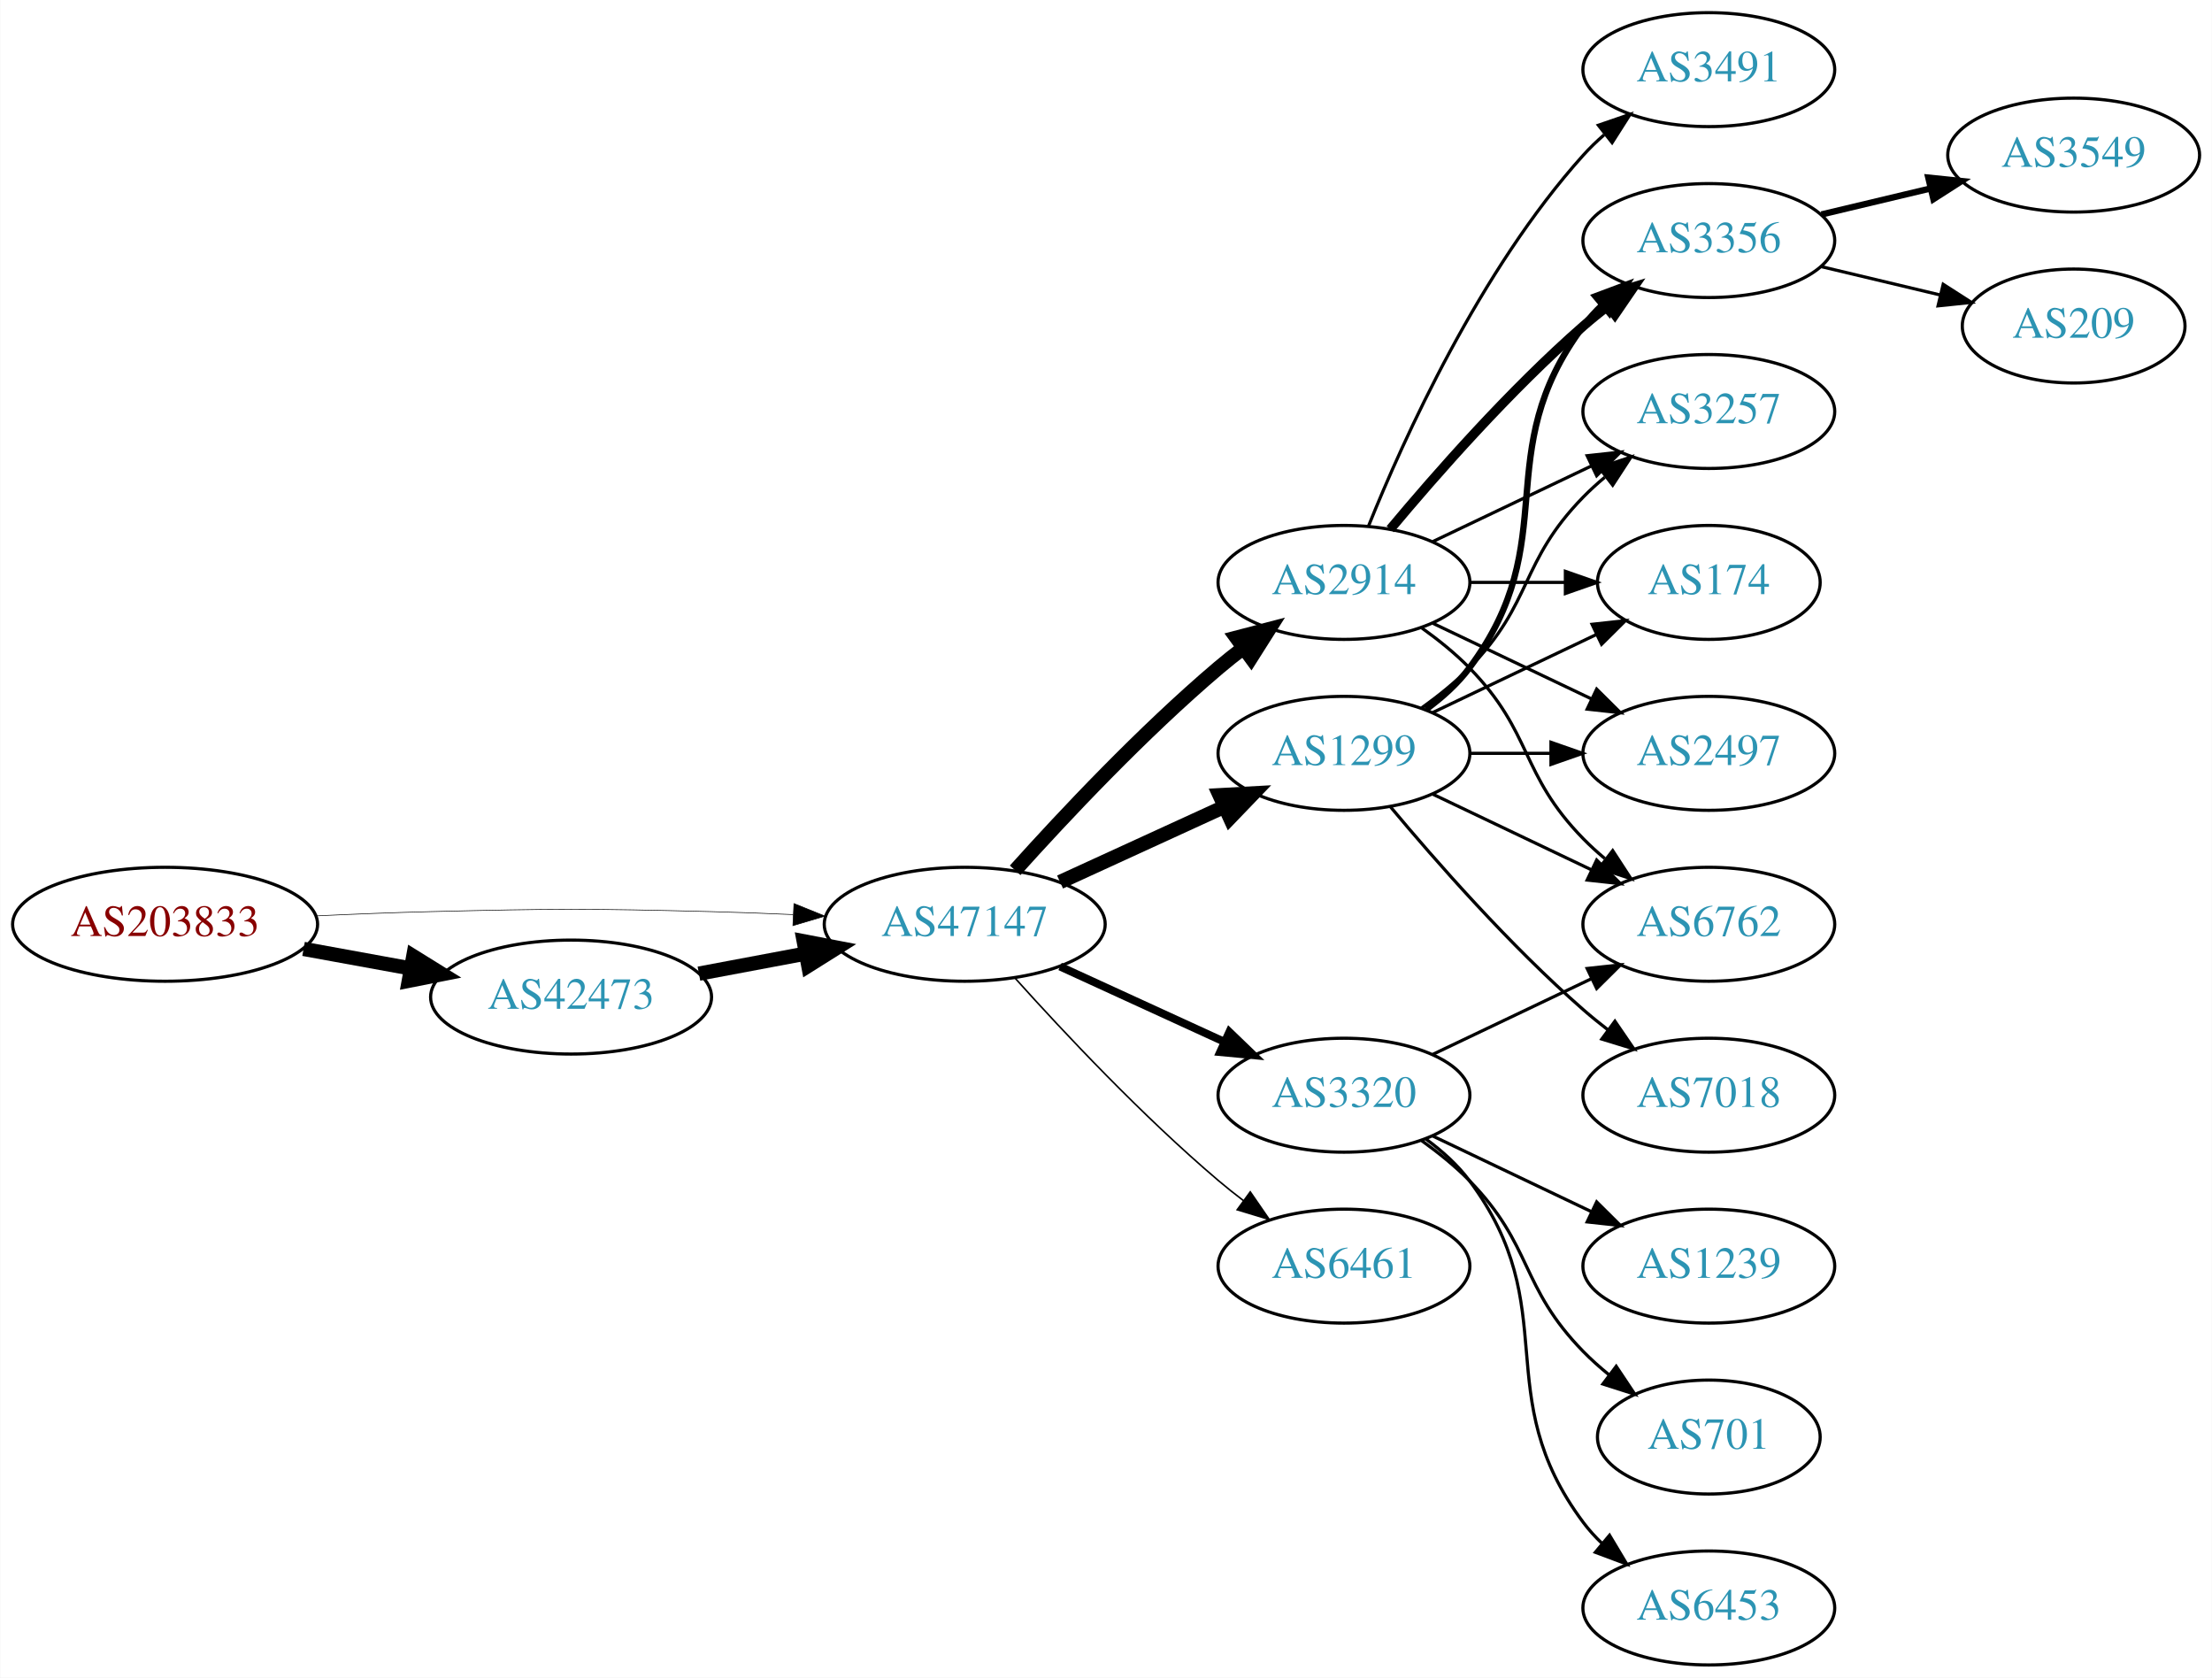
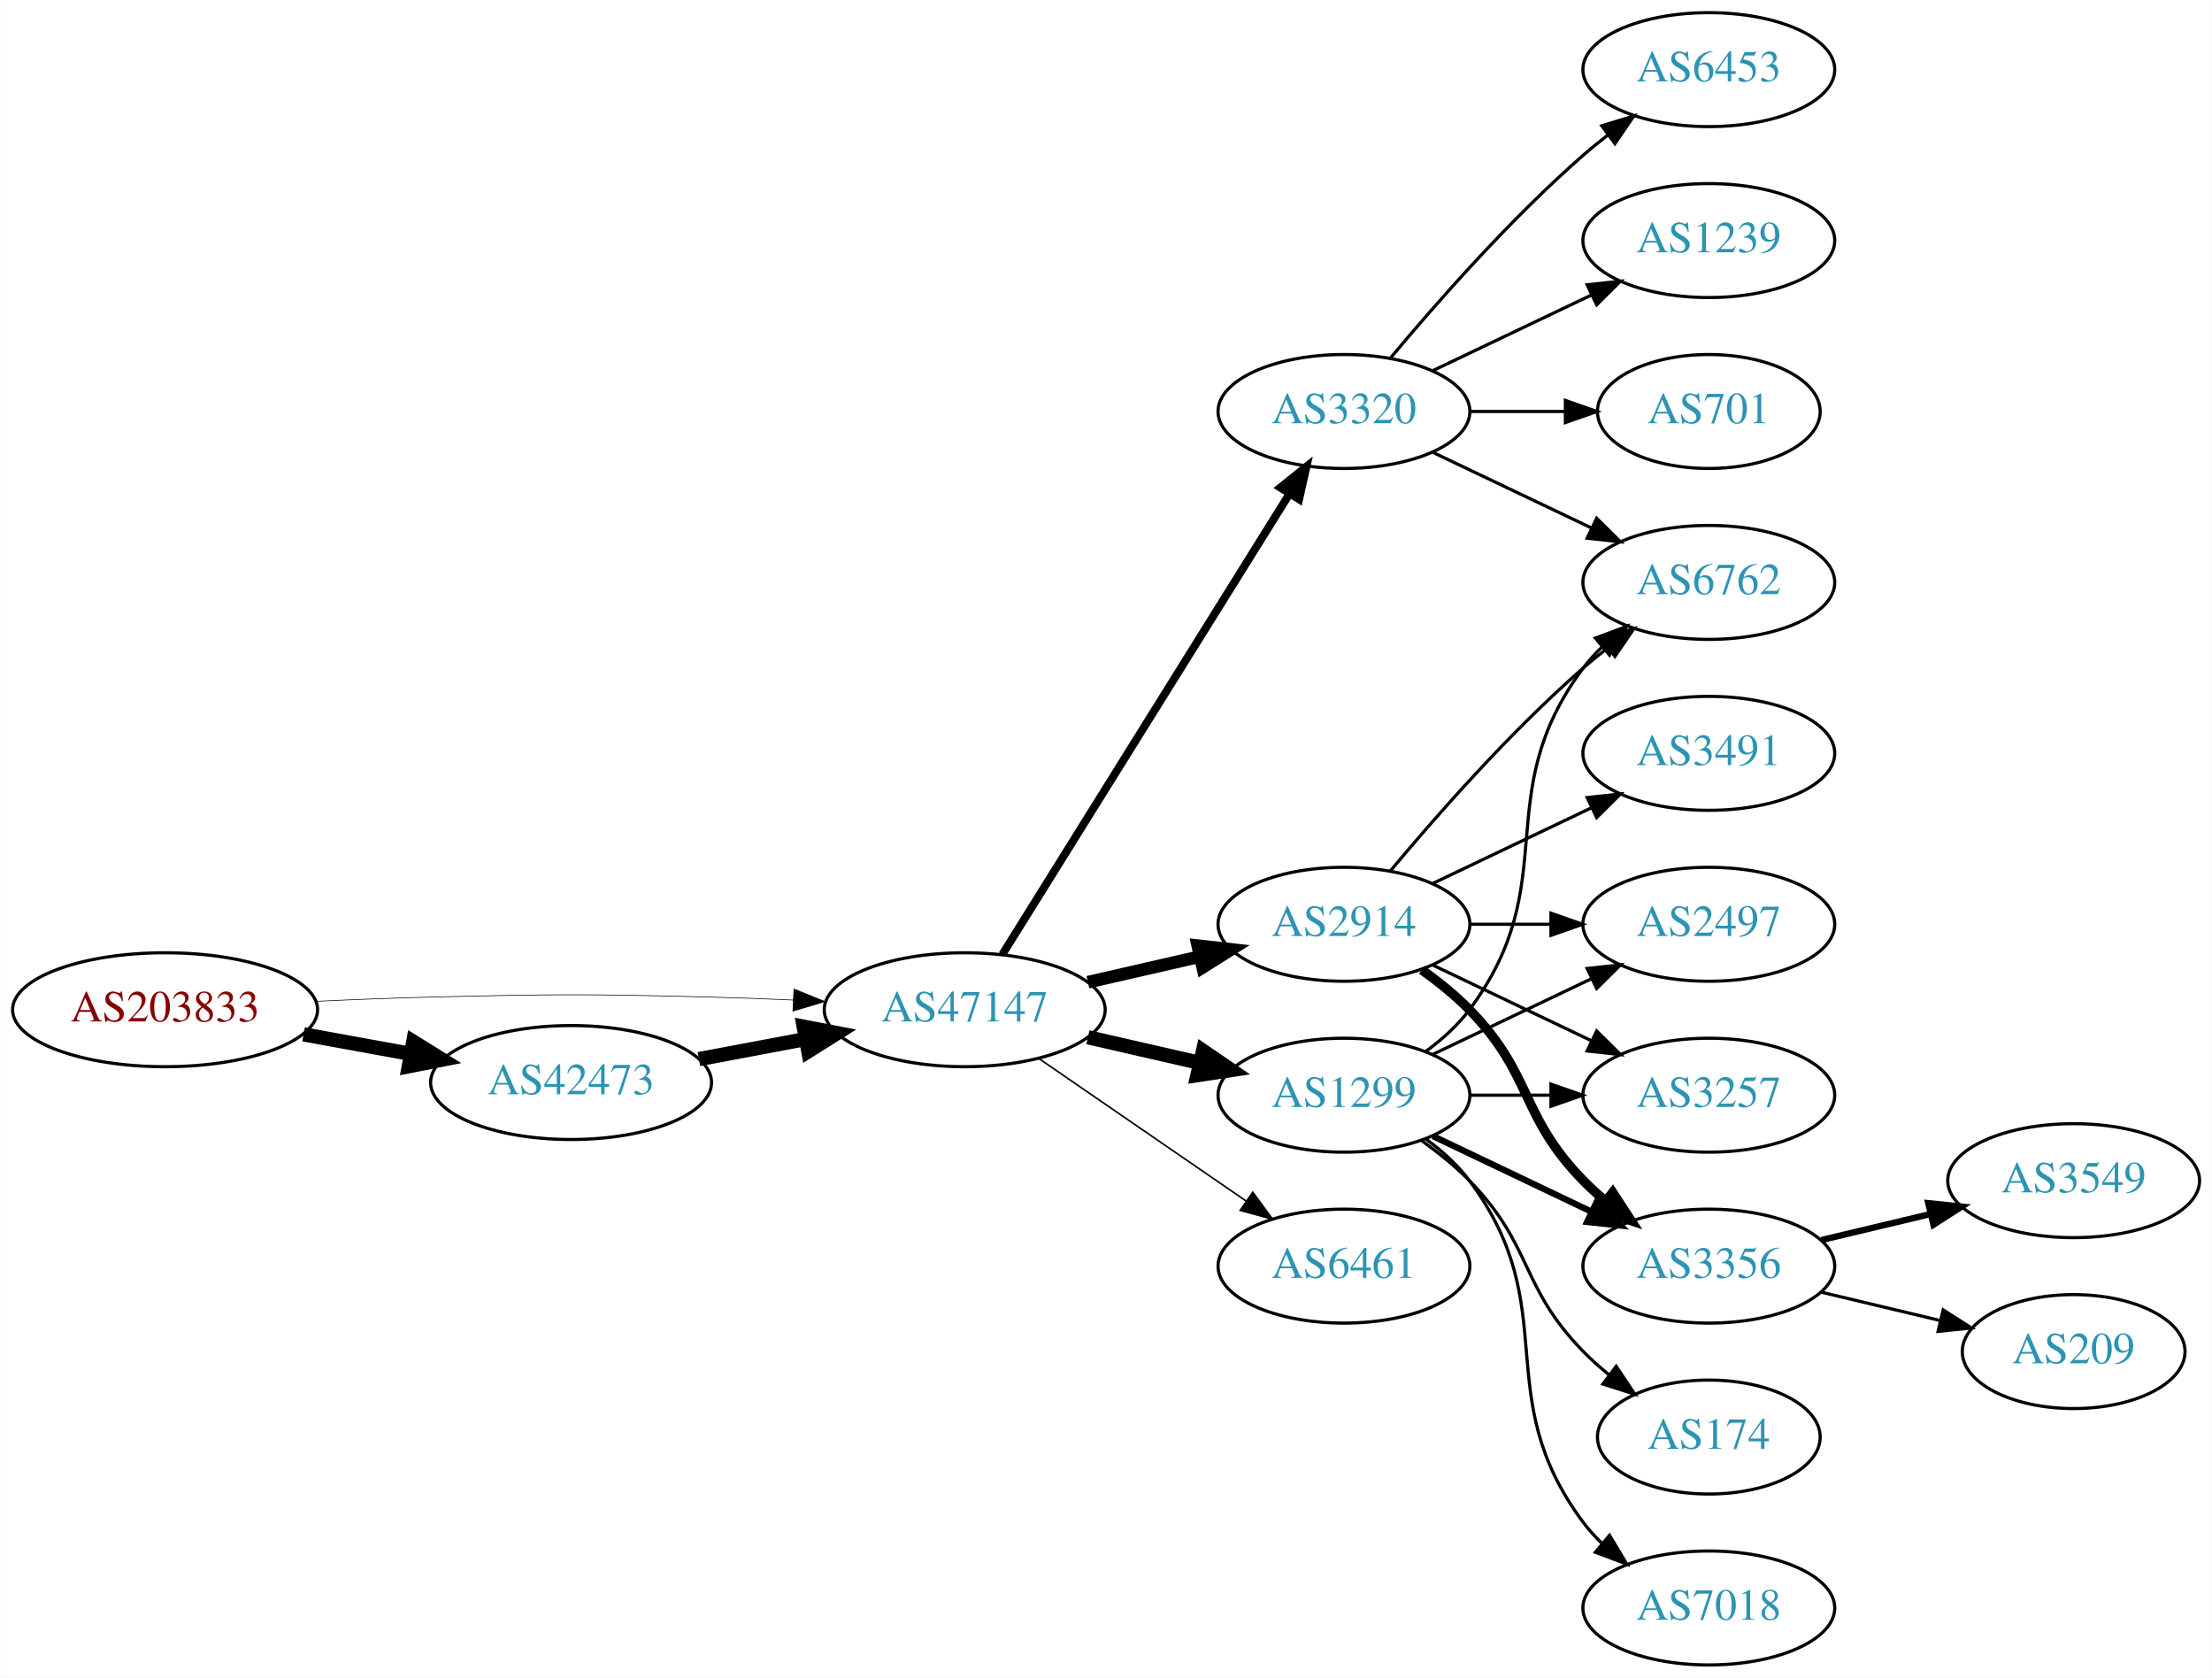
<svg xmlns="http://www.w3.org/2000/svg" xmlns:xlink="http://www.w3.org/1999/xlink" width="699pt" height="530pt" viewBox="0.00 0.00 698.85 530.00">
  <g id="graph0" class="graph" transform="scale(1 1) rotate(0) translate(4 526)">
    <polygon fill="white" stroke="none" points="-4,4 -4,-526 694.855,-526 694.855,4 -4,4" />
    <g id="node1" class="node">
      <g id="a_node1">
        <a xlink:href="/asn/203833" xlink:title="AS203833 ~ Austria [AT]">
-           <ellipse fill="#ffffff" stroke="black" cx="48.096" cy="-234" rx="48.192" ry="18" />
-           <text text-anchor="middle" x="48.096" y="-230.3" font-family="Times,serif" font-size="14.00" fill="#880000">AS203833</text>
+           <ellipse fill="#ffffff" stroke="black" cx="48.096" cy="-207" rx="48.192" ry="18" />
+           <text text-anchor="middle" x="48.096" y="-203.3" font-family="Times,serif" font-size="14.00" fill="#880000">AS203833</text>
        </a>
      </g>
    </g>
    <g id="node2" class="node">
      <g id="a_node2">
        <a xlink:href="/asn/42473" xlink:title="AS42473 ~ ANEXIA Internetdienstleistungs GmbH [AT]">
-           <ellipse fill="#ffffff" stroke="black" cx="176.388" cy="-211" rx="44.393" ry="18" />
-           <text text-anchor="middle" x="176.388" y="-207.3" font-family="Times,serif" font-size="14.00" fill="#2c94b3">AS42473</text>
+           <ellipse fill="#ffffff" stroke="black" cx="176.388" cy="-184" rx="44.393" ry="18" />
+           <text text-anchor="middle" x="176.388" y="-180.3" font-family="Times,serif" font-size="14.00" fill="#2c94b3">AS42473</text>
        </a>
      </g>
    </g>
    <g id="edge1" class="edge">
-       <path fill="none" stroke="black" stroke-width="4.5" d="M91.852,-226.213C102.7,-224.238 114.448,-222.098 125.611,-220.065" />
-       <polygon fill="black" stroke="black" stroke-width="4.5" points="126.523,-223.901 135.656,-218.236 125.112,-216.154 126.523,-223.901" />
+       <path fill="none" stroke="black" stroke-width="4.5" d="M91.852,-199.213C102.7,-197.238 114.448,-195.098 125.611,-193.065" />
+       <polygon fill="black" stroke="black" stroke-width="4.5" points="126.523,-196.901 135.656,-191.236 125.112,-189.154 126.523,-196.901" />
    </g>
    <g id="node3" class="node">
      <g id="a_node3">
        <a xlink:href="/asn/47147" xlink:title="AS47147 ~ ANEXIA Internetdienstleistungs GmbH [AT]">
-           <ellipse fill="#ffffff" stroke="black" cx="300.78" cy="-234" rx="44.393" ry="18" />
-           <text text-anchor="middle" x="300.78" y="-230.3" font-family="Times,serif" font-size="14.00" fill="#2c94b3">AS47147</text>
+           <ellipse fill="#ffffff" stroke="black" cx="300.78" cy="-207" rx="44.393" ry="18" />
+           <text text-anchor="middle" x="300.78" y="-203.3" font-family="Times,serif" font-size="14.00" fill="#2c94b3">AS47147</text>
        </a>
      </g>
    </g>
    <g id="edge2" class="edge">
-       <path fill="none" stroke="black" stroke-width="0.196" d="M96.103,-236.658C107.883,-237.215 120.496,-237.719 132.191,-238 171.466,-238.945 181.311,-238.991 220.584,-238 228.992,-237.788 237.897,-237.449 246.583,-237.056" />
-       <polygon fill="black" stroke="black" stroke-width="0.196" points="246.816,-240.549 256.637,-236.575 246.481,-233.557 246.816,-240.549" />
+       <path fill="none" stroke="black" stroke-width="0.205" d="M96.103,-209.658C107.883,-210.215 120.496,-210.719 132.191,-211 171.466,-211.945 181.311,-211.991 220.584,-211 228.992,-210.788 237.897,-210.449 246.583,-210.056" />
+       <polygon fill="black" stroke="black" stroke-width="0.205" points="246.816,-213.549 256.637,-209.575 246.481,-206.557 246.816,-213.549" />
    </g>
    <g id="edge3" class="edge">
-       <path fill="none" stroke="black" stroke-width="4.5" d="M216.787,-218.404C227.487,-220.415 239.211,-222.618 250.388,-224.718" />
-       <polygon fill="black" stroke="black" stroke-width="4.5" points="249.899,-228.633 260.454,-226.61 251.353,-220.893 249.899,-228.633" />
+       <path fill="none" stroke="black" stroke-width="4.5" d="M216.787,-191.404C227.487,-193.415 239.211,-195.618 250.388,-197.718" />
+       <polygon fill="black" stroke="black" stroke-width="4.5" points="249.899,-201.633 260.454,-199.61 251.353,-193.893 249.899,-201.633" />
    </g>
    <g id="node4" class="node">
      <g id="a_node4">
        <a xlink:href="/asn/1299" xlink:title="AS1299 ~ Telia Carrier [EU]">
-           <ellipse fill="#ffffff" stroke="black" cx="420.622" cy="-288" rx="39.794" ry="18" />
-           <text text-anchor="middle" x="420.622" y="-284.3" font-family="Times,serif" font-size="14.00" fill="#2c94b3">AS1299</text>
+           <ellipse fill="#ffffff" stroke="black" cx="420.622" cy="-180" rx="39.794" ry="18" />
+           <text text-anchor="middle" x="420.622" y="-176.3" font-family="Times,serif" font-size="14.00" fill="#2c94b3">AS1299</text>
        </a>
      </g>
    </g>
    <g id="edge4" class="edge">
-       <path fill="none" stroke="black" stroke-width="4.5" d="M330.909,-247.348C346.521,-254.502 365.918,-263.391 382.59,-271.03" />
-       <polygon fill="black" stroke="black" stroke-width="4.5" points="381.311,-274.775 392.042,-275.362 384.592,-267.616 381.311,-274.775" />
+       <path fill="none" stroke="black" stroke-width="4.5" d="M339.714,-198.308C350.955,-195.733 363.368,-192.889 374.991,-190.226" />
+       <polygon fill="black" stroke="black" stroke-width="4.5" points="376.085,-194.015 384.953,-187.943 374.326,-186.339 376.085,-194.015" />
    </g>
    <g id="node5" class="node">
      <g id="a_node5">
        <a xlink:href="/asn/2914" xlink:title="AS2914 ~ NTT America, Inc. [US]">
-           <ellipse fill="#ffffff" stroke="black" cx="420.622" cy="-342" rx="39.794" ry="18" />
-           <text text-anchor="middle" x="420.622" y="-338.3" font-family="Times,serif" font-size="14.00" fill="#2c94b3">AS2914</text>
+           <ellipse fill="#ffffff" stroke="black" cx="420.622" cy="-234" rx="39.794" ry="18" />
+           <text text-anchor="middle" x="420.622" y="-230.3" font-family="Times,serif" font-size="14.00" fill="#2c94b3">AS2914</text>
        </a>
      </g>
    </g>
    <g id="edge5" class="edge">
-       <path fill="none" stroke="black" stroke-width="4.5" d="M316.712,-251.044C332.038,-268.097 356.974,-294.65 380.976,-315 383.473,-317.117 386.133,-319.232 388.845,-321.293" />
-       <polygon fill="black" stroke="black" stroke-width="4.5" points="386.623,-324.547 397.021,-327.266 391.269,-318.188 386.623,-324.547" />
+       <path fill="none" stroke="black" stroke-width="4" d="M339.714,-215.692C350.955,-218.267 363.368,-221.111 374.991,-223.774" />
+       <polygon fill="black" stroke="black" stroke-width="4" points="374.424,-227.235 384.953,-226.057 375.987,-220.412 374.424,-227.235" />
    </g>
    <g id="node6" class="node">
      <g id="a_node6">
-         <a xlink:href="/asn/6461" xlink:title="AS6461 ~ Zayo Bandwidth [US]">
+         <a xlink:href="/asn/3320" xlink:title="AS3320 ~ DTAG [DE]">
+           <ellipse fill="#ffffff" stroke="black" cx="420.622" cy="-396" rx="39.794" ry="18" />
+           <text text-anchor="middle" x="420.622" y="-392.3" font-family="Times,serif" font-size="14.00" fill="#2c94b3">AS3320</text>
+         </a>
+       </g>
+     </g>
+     <g id="edge6" class="edge">
+       <path fill="none" stroke="black" stroke-width="2.5" d="M312.655,-224.442C333.438,-257.775 378.899,-330.686 403.327,-369.866" />
+       <polygon fill="black" stroke="black" stroke-width="2.5" points="400.513,-371.966 408.773,-378.6 406.453,-368.263 400.513,-371.966" />
+     </g>
+     <g id="node7" class="node">
+       <g id="a_node7">
+         <a xlink:href="/asn/6461" xlink:title="AS6461 ~ ZAYO-6461 [US]">
          <ellipse fill="#ffffff" stroke="black" cx="420.622" cy="-126" rx="39.794" ry="18" />
          <text text-anchor="middle" x="420.622" y="-122.3" font-family="Times,serif" font-size="14.00" fill="#2c94b3">AS6461</text>
        </a>
      </g>
    </g>
-     <g id="edge6" class="edge">
-       <path fill="none" stroke="black" stroke-width="0.5" d="M316.712,-216.956C332.038,-199.903 356.974,-173.35 380.976,-153 383.473,-150.883 386.133,-148.768 388.845,-146.707" />
-       <polygon fill="black" stroke="black" stroke-width="0.5" points="391.011,-149.459 397.021,-140.734 386.882,-143.806 391.011,-149.459" />
-     </g>
-     <g id="node7" class="node">
-       <g id="a_node7">
-         <a xlink:href="/asn/3320" xlink:title="AS3320 ~ DTAG [DE]">
-           <ellipse fill="#ffffff" stroke="black" cx="420.622" cy="-180" rx="39.794" ry="18" />
-           <text text-anchor="middle" x="420.622" y="-176.3" font-family="Times,serif" font-size="14.00" fill="#2c94b3">AS3320</text>
-         </a>
-       </g>
-     </g>
    <g id="edge7" class="edge">
-       <path fill="none" stroke="black" stroke-width="2.5" d="M330.909,-220.652C346.521,-213.498 365.918,-204.609 382.59,-196.97" />
-       <polygon fill="black" stroke="black" stroke-width="2.5" points="384.409,-199.986 392.042,-192.638 381.493,-193.622 384.409,-199.986" />
+       <path fill="none" stroke="black" stroke-width="0.5" d="M324.222,-191.574C342.804,-178.802 369.365,-160.545 389.744,-146.537" />
+       <polygon fill="black" stroke="black" stroke-width="0.5" points="391.8,-149.371 398.058,-140.822 387.835,-143.602 391.8,-149.371" />
    </g>
    <g id="node8" class="node">
      <g id="a_node8">
-         <a xlink:href="/asn/3356" xlink:title="AS3356 ~ Level 3 Parent, LLC [US]">
-           <ellipse fill="#ffffff" stroke="black" cx="535.915" cy="-450" rx="39.794" ry="18" />
-           <text text-anchor="middle" x="535.915" y="-446.3" font-family="Times,serif" font-size="14.00" fill="#2c94b3">AS3356</text>
+         <a xlink:href="/asn/3257" xlink:title="AS3257 ~ GTT [DE]">
+           <ellipse fill="#ffffff" stroke="black" cx="535.915" cy="-180" rx="39.794" ry="18" />
+           <text text-anchor="middle" x="535.915" y="-176.3" font-family="Times,serif" font-size="14.00" fill="#2c94b3">AS3257</text>
        </a>
      </g>
    </g>
    <g id="edge8" class="edge">
-       <path fill="none" stroke="black" stroke-width="2" d="M446.553,-301.882C451.629,-305.611 456.547,-310.016 460.269,-315 490.54,-355.542 465.997,-382.458 496.269,-423 498.013,-425.336 500.021,-427.545 502.184,-429.617" />
-       <polygon fill="black" stroke="black" stroke-width="2" points="500.062,-432.405 509.984,-436.118 504.543,-427.027 500.062,-432.405" />
+       <path fill="none" stroke="black" d="M460.294,-180C468.497,-180 477.261,-180 485.794,-180" />
+       <polygon fill="black" stroke="black" points="486.033,-183.5 496.033,-180 486.033,-176.5 486.033,-183.5" />
    </g>
    <g id="node9" class="node">
      <g id="a_node9">
-         <a xlink:href="/asn/3257" xlink:title="AS3257 ~ GTT [DE]">
-           <ellipse fill="#ffffff" stroke="black" cx="535.915" cy="-396" rx="39.794" ry="18" />
-           <text text-anchor="middle" x="535.915" y="-392.3" font-family="Times,serif" font-size="14.00" fill="#2c94b3">AS3257</text>
+         <a xlink:href="/asn/174" xlink:title="AS174 ~ Cogent Communications [US]">
+           <ellipse fill="#ffffff" stroke="black" cx="535.915" cy="-72" rx="35.194" ry="18" />
+           <text text-anchor="middle" x="535.915" y="-68.3" font-family="Times,serif" font-size="14.00" fill="#2c94b3">AS174</text>
        </a>
      </g>
    </g>
    <g id="edge9" class="edge">
-       <path fill="none" stroke="black" d="M445.216,-302.389C450.472,-306.148 455.804,-310.437 460.269,-315 480.441,-335.617 476.096,-348.383 496.269,-369 498.362,-371.139 500.645,-373.218 503.022,-375.21" />
-       <polygon fill="black" stroke="black" points="501.265,-378.275 511.321,-381.611 505.54,-372.732 501.265,-378.275" />
+       <path fill="none" stroke="black" d="M445.216,-165.611C450.472,-161.852 455.804,-157.563 460.269,-153 480.441,-132.383 476.096,-119.617 496.269,-99 498.748,-96.466 501.495,-94.017 504.347,-91.696" />
+       <polygon fill="black" stroke="black" points="506.65,-94.343 512.532,-85.532 502.439,-88.752 506.65,-94.343" />
    </g>
    <g id="node10" class="node">
      <g id="a_node10">
-         <a xlink:href="/asn/174" xlink:title="AS174 ~ Cogent Communications [US]">
-           <ellipse fill="#ffffff" stroke="black" cx="535.915" cy="-342" rx="35.194" ry="18" />
-           <text text-anchor="middle" x="535.915" y="-338.3" font-family="Times,serif" font-size="14.00" fill="#2c94b3">AS174</text>
+         <a xlink:href="/asn/3356" xlink:title="AS3356 ~ Level 3 Parent, LLC [US]">
+           <ellipse fill="#ffffff" stroke="black" cx="535.915" cy="-126" rx="39.794" ry="18" />
+           <text text-anchor="middle" x="535.915" y="-122.3" font-family="Times,serif" font-size="14.00" fill="#2c94b3">AS3356</text>
        </a>
      </g>
    </g>
    <g id="edge10" class="edge">
-       <path fill="none" stroke="black" d="M448.759,-300.934C464.19,-308.29 483.676,-317.577 500.211,-325.459" />
-       <polygon fill="black" stroke="black" points="499.02,-328.768 509.553,-329.911 502.032,-322.449 499.02,-328.768" />
+       <path fill="none" stroke="black" stroke-width="2" d="M448.759,-167.066C463.753,-159.919 482.574,-150.948 498.797,-143.215" />
+       <polygon fill="black" stroke="black" stroke-width="2" points="500.479,-146.291 508,-138.829 497.467,-139.972 500.479,-146.291" />
    </g>
    <g id="node11" class="node">
      <g id="a_node11">
        <a xlink:href="/asn/7018" xlink:title="AS7018 ~ AT&amp;T Services, Inc. [US]">
-           <ellipse fill="#ffffff" stroke="black" cx="535.915" cy="-180" rx="39.794" ry="18" />
-           <text text-anchor="middle" x="535.915" y="-176.3" font-family="Times,serif" font-size="14.00" fill="#2c94b3">AS7018</text>
+           <ellipse fill="#ffffff" stroke="black" cx="535.915" cy="-18" rx="39.794" ry="18" />
+           <text text-anchor="middle" x="535.915" y="-14.3" font-family="Times,serif" font-size="14.00" fill="#2c94b3">AS7018</text>
        </a>
      </g>
    </g>
    <g id="edge11" class="edge">
-       <path fill="none" stroke="black" d="M435.252,-271.183C449.535,-254.071 473.081,-227.255 496.269,-207 498.734,-204.846 501.373,-202.706 504.07,-200.628" />
-       <polygon fill="black" stroke="black" points="506.244,-203.375 512.225,-194.63 502.095,-197.736 506.244,-203.375" />
+       <path fill="none" stroke="black" d="M446.553,-166.118C451.629,-162.389 456.547,-157.984 460.269,-153 490.54,-112.458 465.997,-85.542 496.269,-45 498.013,-42.664 500.021,-40.455 502.184,-38.383" />
+       <polygon fill="black" stroke="black" points="504.543,-40.973 509.984,-31.882 500.062,-35.595 504.543,-40.973" />
    </g>
    <g id="node12" class="node">
      <g id="a_node12">
-         <a xlink:href="/asn/2497" xlink:title="AS2497 ~ Internet Initiative Japan Inc. [JP]">
-           <ellipse fill="#ffffff" stroke="black" cx="535.915" cy="-288" rx="39.794" ry="18" />
-           <text text-anchor="middle" x="535.915" y="-284.3" font-family="Times,serif" font-size="14.00" fill="#2c94b3">AS2497</text>
+         <a xlink:href="/asn/6762" xlink:title="AS6762 ~ TELECOM ITALIA SPARKLE S.p.A. [IT]">
+           <ellipse fill="#ffffff" stroke="black" cx="535.915" cy="-342" rx="39.794" ry="18" />
+           <text text-anchor="middle" x="535.915" y="-338.3" font-family="Times,serif" font-size="14.00" fill="#2c94b3">AS6762</text>
        </a>
      </g>
    </g>
    <g id="edge12" class="edge">
-       <path fill="none" stroke="black" d="M460.294,-288C468.497,-288 477.261,-288 485.794,-288" />
-       <polygon fill="black" stroke="black" points="486.033,-291.5 496.033,-288 486.033,-284.5 486.033,-291.5" />
+       <path fill="none" stroke="black" d="M446.553,-193.882C451.629,-197.611 456.547,-202.016 460.269,-207 490.54,-247.542 465.997,-274.458 496.269,-315 498.013,-317.336 500.021,-319.545 502.184,-321.617" />
+       <polygon fill="black" stroke="black" points="500.062,-324.405 509.984,-328.118 504.543,-319.027 500.062,-324.405" />
    </g>
    <g id="node13" class="node">
      <g id="a_node13">
-         <a xlink:href="/asn/6762" xlink:title="AS6762 ~ TELECOM ITALIA SPARKLE S.p.A. [IT]">
+         <a xlink:href="/asn/2497" xlink:title="AS2497 ~ Internet Initiative Japan Inc. [JP]">
          <ellipse fill="#ffffff" stroke="black" cx="535.915" cy="-234" rx="39.794" ry="18" />
-           <text text-anchor="middle" x="535.915" y="-230.3" font-family="Times,serif" font-size="14.00" fill="#2c94b3">AS6762</text>
+           <text text-anchor="middle" x="535.915" y="-230.3" font-family="Times,serif" font-size="14.00" fill="#2c94b3">AS2497</text>
        </a>
      </g>
    </g>
    <g id="edge13" class="edge">
-       <path fill="none" stroke="black" d="M448.759,-275.066C463.753,-267.919 482.574,-258.948 498.797,-251.215" />
-       <polygon fill="black" stroke="black" points="500.479,-254.291 508,-246.829 497.467,-247.972 500.479,-254.291" />
-     </g>
-     <g id="edge18" class="edge">
-       <path fill="none" stroke="black" stroke-width="3" d="M435.252,-358.817C449.535,-375.929 473.081,-402.745 496.269,-423 498.734,-425.154 501.373,-427.294 504.07,-429.372" />
-       <polygon fill="black" stroke="black" stroke-width="3" points="502.095,-432.264 512.225,-435.37 506.244,-426.625 502.095,-432.264" />
-     </g>
-     <g id="edge21" class="edge">
-       <path fill="none" stroke="black" d="M448.759,-354.934C463.753,-362.081 482.574,-371.052 498.797,-378.785" />
-       <polygon fill="black" stroke="black" points="497.467,-382.028 508,-383.171 500.479,-375.709 497.467,-382.028" />
-     </g>
-     <g id="edge19" class="edge">
-       <path fill="none" stroke="black" d="M460.294,-342C470,-342 480.491,-342 490.453,-342" />
-       <polygon fill="black" stroke="black" points="490.59,-345.5 500.59,-342 490.59,-338.5 490.59,-345.5" />
-     </g>
-     <g id="edge17" class="edge">
-       <path fill="none" stroke="black" d="M448.759,-329.066C463.753,-321.919 482.574,-312.948 498.797,-305.215" />
-       <polygon fill="black" stroke="black" points="500.479,-308.291 508,-300.829 497.467,-301.972 500.479,-308.291" />
-     </g>
-     <g id="edge16" class="edge">
-       <path fill="none" stroke="black" d="M445.216,-327.611C450.472,-323.852 455.804,-319.563 460.269,-315 480.441,-294.383 476.096,-281.617 496.269,-261 498.362,-258.861 500.645,-256.782 503.022,-254.79" />
-       <polygon fill="black" stroke="black" points="505.54,-257.268 511.321,-248.389 501.265,-251.725 505.54,-257.268" />
-     </g>
-     <g id="node16" class="node">
-       <g id="a_node16">
-         <a xlink:href="/asn/3491" xlink:title="AS3491 ~ PCCW Global, Inc. [US]">
-           <ellipse fill="#ffffff" stroke="black" cx="535.915" cy="-504" rx="39.794" ry="18" />
-           <text text-anchor="middle" x="535.915" y="-500.3" font-family="Times,serif" font-size="14.00" fill="#2c94b3">AS3491</text>
-         </a>
-       </g>
-     </g>
-     <g id="edge20" class="edge">
-       <path fill="none" stroke="black" d="M428.37,-359.787C439.421,-387.243 463.474,-440.578 496.269,-477 498.271,-479.224 500.49,-481.363 502.822,-483.397" />
-       <polygon fill="black" stroke="black" points="501.021,-486.433 511.041,-489.873 505.353,-480.935 501.021,-486.433" />
-     </g>
-     <g id="edge25" class="edge">
      <path fill="none" stroke="black" d="M448.759,-192.934C463.753,-200.081 482.574,-209.052 498.797,-216.785" />
      <polygon fill="black" stroke="black" points="497.467,-220.028 508,-221.171 500.479,-213.709 497.467,-220.028" />
+     </g>
+     <g id="edge16" class="edge">
+       <path fill="none" stroke="black" d="M448.759,-221.066C463.753,-213.919 482.574,-204.948 498.797,-197.215" />
+       <polygon fill="black" stroke="black" points="500.479,-200.291 508,-192.829 497.467,-193.972 500.479,-200.291" />
+     </g>
+     <g id="edge15" class="edge">
+       <path fill="none" stroke="black" stroke-width="3" d="M445.216,-219.611C450.472,-215.852 455.804,-211.563 460.269,-207 480.441,-186.383 476.096,-173.617 496.269,-153 498.362,-150.861 500.645,-148.782 503.022,-146.79" />
+       <polygon fill="black" stroke="black" stroke-width="3" points="505.54,-149.268 511.321,-140.389 501.265,-143.725 505.54,-149.268" />
+     </g>
+     <g id="edge17" class="edge">
+       <path fill="none" stroke="black" d="M435.252,-250.817C449.535,-267.929 473.081,-294.745 496.269,-315 498.734,-317.154 501.373,-319.294 504.07,-321.372" />
+       <polygon fill="black" stroke="black" points="502.095,-324.264 512.225,-327.37 506.244,-318.625 502.095,-324.264" />
+     </g>
+     <g id="edge14" class="edge">
+       <path fill="none" stroke="black" d="M460.294,-234C468.497,-234 477.261,-234 485.794,-234" />
+       <polygon fill="black" stroke="black" points="486.033,-237.5 496.033,-234 486.033,-230.5 486.033,-237.5" />
+     </g>
+     <g id="node14" class="node">
+       <g id="a_node14">
+         <a xlink:href="/asn/3491" xlink:title="AS3491 ~ PCCW Global, Inc. [US]">
+           <ellipse fill="#ffffff" stroke="black" cx="535.915" cy="-288" rx="39.794" ry="18" />
+           <text text-anchor="middle" x="535.915" y="-284.3" font-family="Times,serif" font-size="14.00" fill="#2c94b3">AS3491</text>
+         </a>
+       </g>
+     </g>
+     <g id="edge18" class="edge">
+       <path fill="none" stroke="black" d="M448.759,-246.934C463.753,-254.081 482.574,-263.052 498.797,-270.785" />
+       <polygon fill="black" stroke="black" points="497.467,-274.028 508,-275.171 500.479,-267.709 497.467,-274.028" />
+     </g>
+     <g id="edge21" class="edge">
+       <path fill="none" stroke="black" d="M448.759,-383.066C463.753,-375.919 482.574,-366.948 498.797,-359.215" />
+       <polygon fill="black" stroke="black" points="500.479,-362.291 508,-354.829 497.467,-355.972 500.479,-362.291" />
    </g>
    <g id="node17" class="node">
      <g id="a_node17">
        <a xlink:href="/asn/1239" xlink:title="AS1239 ~ Sprint [US]">
-           <ellipse fill="#ffffff" stroke="black" cx="535.915" cy="-126" rx="39.794" ry="18" />
-           <text text-anchor="middle" x="535.915" y="-122.3" font-family="Times,serif" font-size="14.00" fill="#2c94b3">AS1239</text>
+           <ellipse fill="#ffffff" stroke="black" cx="535.915" cy="-450" rx="39.794" ry="18" />
+           <text text-anchor="middle" x="535.915" y="-446.3" font-family="Times,serif" font-size="14.00" fill="#2c94b3">AS1239</text>
        </a>
      </g>
    </g>
    <g id="edge22" class="edge">
-       <path fill="none" stroke="black" d="M448.759,-167.066C463.753,-159.919 482.574,-150.948 498.797,-143.215" />
-       <polygon fill="black" stroke="black" points="500.479,-146.291 508,-138.829 497.467,-139.972 500.479,-146.291" />
+       <path fill="none" stroke="black" d="M448.759,-408.934C463.753,-416.081 482.574,-425.052 498.797,-432.785" />
+       <polygon fill="black" stroke="black" points="497.467,-436.028 508,-437.171 500.479,-429.709 497.467,-436.028" />
    </g>
    <g id="node18" class="node">
      <g id="a_node18">
        <a xlink:href="/asn/701" xlink:title="AS701 ~ UUNET [US]">
-           <ellipse fill="#ffffff" stroke="black" cx="535.915" cy="-72" rx="35.194" ry="18" />
-           <text text-anchor="middle" x="535.915" y="-68.3" font-family="Times,serif" font-size="14.00" fill="#2c94b3">AS701</text>
+           <ellipse fill="#ffffff" stroke="black" cx="535.915" cy="-396" rx="35.194" ry="18" />
+           <text text-anchor="middle" x="535.915" y="-392.3" font-family="Times,serif" font-size="14.00" fill="#2c94b3">AS701</text>
        </a>
      </g>
    </g>
    <g id="edge23" class="edge">
-       <path fill="none" stroke="black" d="M445.216,-165.611C450.472,-161.852 455.804,-157.563 460.269,-153 480.441,-132.383 476.096,-119.617 496.269,-99 498.748,-96.466 501.495,-94.017 504.347,-91.696" />
-       <polygon fill="black" stroke="black" points="506.65,-94.343 512.532,-85.532 502.439,-88.752 506.65,-94.343" />
+       <path fill="none" stroke="black" d="M460.294,-396C470,-396 480.491,-396 490.453,-396" />
+       <polygon fill="black" stroke="black" points="490.59,-399.5 500.59,-396 490.59,-392.5 490.59,-399.5" />
    </g>
    <g id="node19" class="node">
      <g id="a_node19">
        <a xlink:href="/asn/6453" xlink:title="AS6453 ~ TATA COMMUNICATIONS (AMERICA) INC [US]">
-           <ellipse fill="#ffffff" stroke="black" cx="535.915" cy="-18" rx="39.794" ry="18" />
-           <text text-anchor="middle" x="535.915" y="-14.3" font-family="Times,serif" font-size="14.00" fill="#2c94b3">AS6453</text>
+           <ellipse fill="#ffffff" stroke="black" cx="535.915" cy="-504" rx="39.794" ry="18" />
+           <text text-anchor="middle" x="535.915" y="-500.3" font-family="Times,serif" font-size="14.00" fill="#2c94b3">AS6453</text>
        </a>
      </g>
    </g>
    <g id="edge24" class="edge">
-       <path fill="none" stroke="black" d="M446.553,-166.118C451.629,-162.389 456.547,-157.984 460.269,-153 490.54,-112.458 465.997,-85.542 496.269,-45 498.013,-42.664 500.021,-40.455 502.184,-38.383" />
-       <polygon fill="black" stroke="black" points="504.543,-40.973 509.984,-31.882 500.062,-35.595 504.543,-40.973" />
-     </g>
-     <g id="node14" class="node">
-       <g id="a_node14">
-         <a xlink:href="/asn/3549" xlink:title="AS3549 ~ Level 3 Parent, LLC [US]">
-           <ellipse fill="#ffffff" stroke="black" cx="651.208" cy="-477" rx="39.794" ry="18" />
-           <text text-anchor="middle" x="651.208" y="-473.3" font-family="Times,serif" font-size="14.00" fill="#2c94b3">AS3549</text>
-         </a>
-       </g>
-     </g>
-     <g id="edge14" class="edge">
-       <path fill="none" stroke="black" stroke-width="2" d="M571.522,-458.248C582.394,-460.838 594.548,-463.735 605.991,-466.462" />
-       <polygon fill="black" stroke="black" stroke-width="2" points="605.274,-469.889 615.813,-468.803 606.897,-463.08 605.274,-469.889" />
+       <path fill="none" stroke="black" d="M435.252,-412.817C449.535,-429.929 473.081,-456.745 496.269,-477 498.734,-479.154 501.373,-481.294 504.07,-483.372" />
+       <polygon fill="black" stroke="black" points="502.095,-486.264 512.225,-489.37 506.244,-480.625 502.095,-486.264" />
    </g>
    <g id="node15" class="node">
      <g id="a_node15">
+         <a xlink:href="/asn/3549" xlink:title="AS3549 ~ Level 3 Parent, LLC [US]">
+           <ellipse fill="#ffffff" stroke="black" cx="651.208" cy="-153" rx="39.794" ry="18" />
+           <text text-anchor="middle" x="651.208" y="-149.3" font-family="Times,serif" font-size="14.00" fill="#2c94b3">AS3549</text>
+         </a>
+       </g>
+     </g>
+     <g id="edge19" class="edge">
+       <path fill="none" stroke="black" stroke-width="2" d="M571.522,-134.248C582.394,-136.838 594.548,-139.735 605.991,-142.462" />
+       <polygon fill="black" stroke="black" stroke-width="2" points="605.274,-145.889 615.813,-144.803 606.897,-139.08 605.274,-145.889" />
+     </g>
+     <g id="node16" class="node">
+       <g id="a_node16">
        <a xlink:href="/asn/209" xlink:title="AS209 ~ CenturyLink Communications, LLC [US]">
-           <ellipse fill="#ffffff" stroke="black" cx="651.208" cy="-423" rx="35.194" ry="18" />
-           <text text-anchor="middle" x="651.208" y="-419.3" font-family="Times,serif" font-size="14.00" fill="#2c94b3">AS209</text>
-         </a>
-       </g>
-     </g>
-     <g id="edge15" class="edge">
-       <path fill="none" stroke="black" d="M571.522,-441.752C583.317,-438.942 596.622,-435.771 608.889,-432.847" />
-       <polygon fill="black" stroke="black" points="609.978,-436.186 618.894,-430.463 608.355,-429.376 609.978,-436.186" />
+           <ellipse fill="#ffffff" stroke="black" cx="651.208" cy="-99" rx="35.194" ry="18" />
+           <text text-anchor="middle" x="651.208" y="-95.3" font-family="Times,serif" font-size="14.00" fill="#2c94b3">AS209</text>
+         </a>
+       </g>
+     </g>
+     <g id="edge20" class="edge">
+       <path fill="none" stroke="black" d="M571.522,-117.752C583.317,-114.942 596.622,-111.771 608.889,-108.847" />
+       <polygon fill="black" stroke="black" points="609.978,-112.186 618.894,-106.463 608.355,-105.376 609.978,-112.186" />
    </g>
  </g>
</svg>
